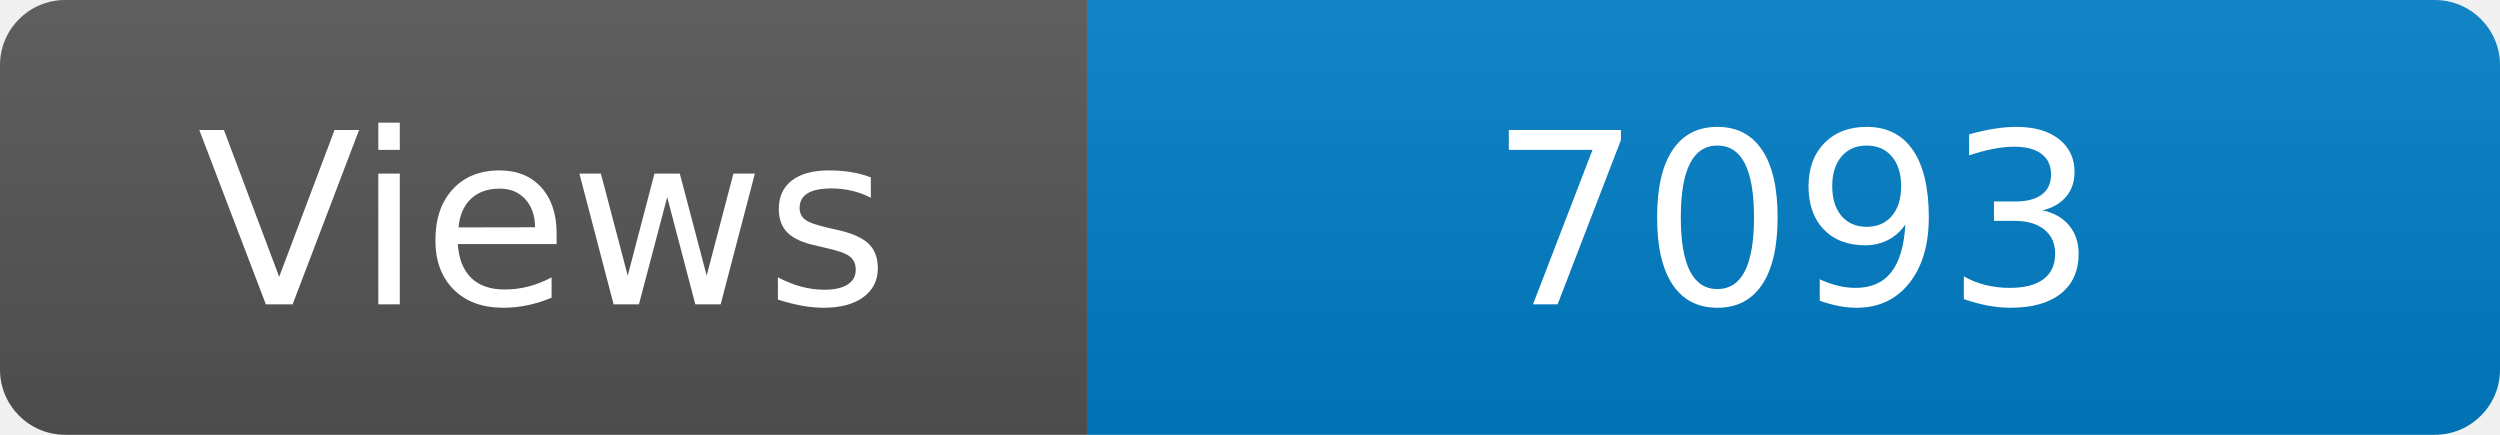
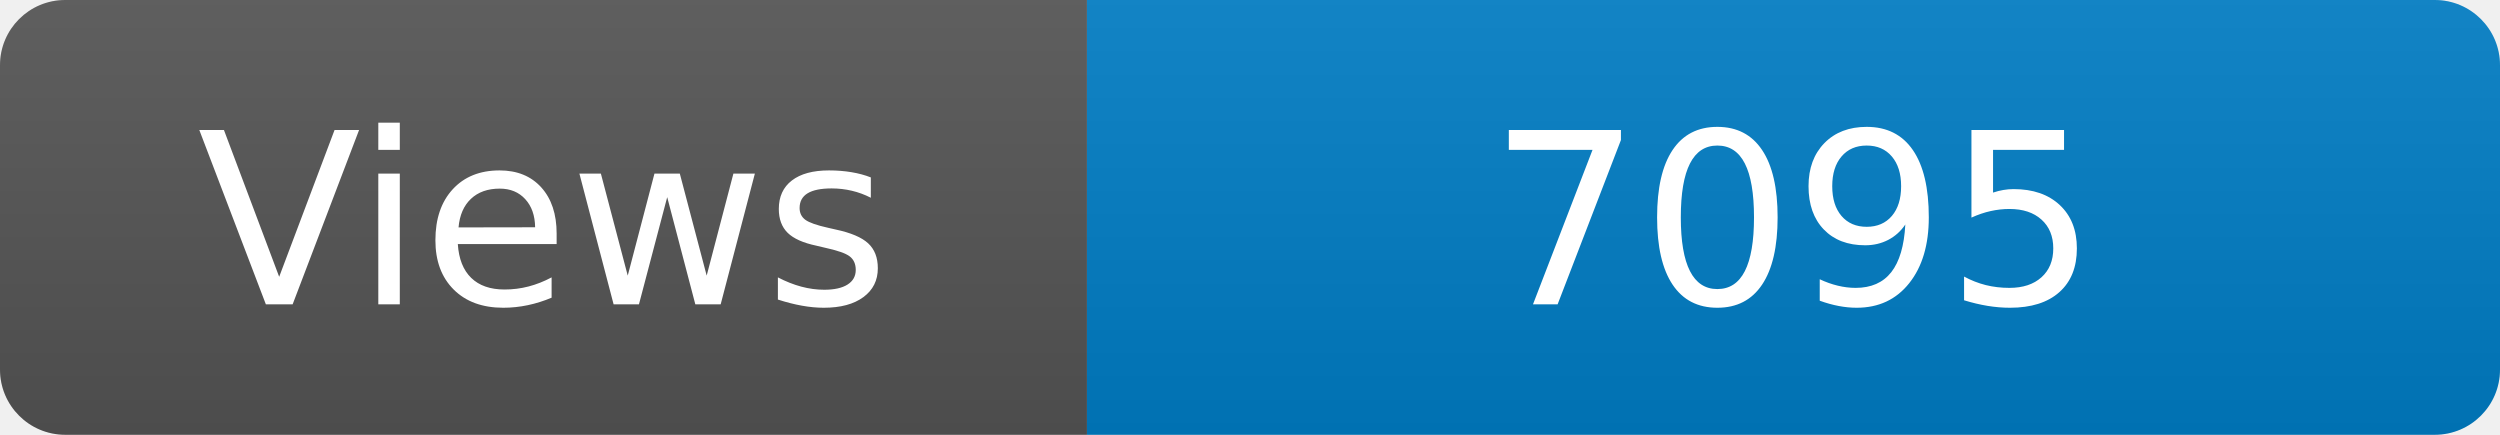
<svg xmlns="http://www.w3.org/2000/svg" width="115" height="20" role="img" aria-label="Maintained?: yes">
  <linearGradient id="s" x2="0" y2="100%">
    <stop offset="0" stop-color="#bbb" stop-opacity=".1" />
    <stop offset="1" stop-opacity=".1" />
  </linearGradient>
  <clipPath id="r">
    <rect width="115" height="20" rx="3" fill="#fff" />
  </clipPath>
  <g clip-path="url(#r)">
    <rect width="50" height="20" fill="#555" />
    <rect x="50" width="160" height="20" fill="#007ec6" />
    <rect width="115" height="20" fill="url(#s)" />
  </g>
  <g fill="#fff" text-anchor="middle" font-family="Verdana,Geneva,DejaVu Sans,sans-serif" font-size="110">
    <text x="250" y="140" transform="scale(.1)" fill="#fff">Views</text>
-     <text x="825" y="140" transform="scale(.1)" fill="#fff">7093</text>
+     <text x="825" y="140" transform="scale(.1)" fill="#fff">7095</text>
  </g>
</svg>
